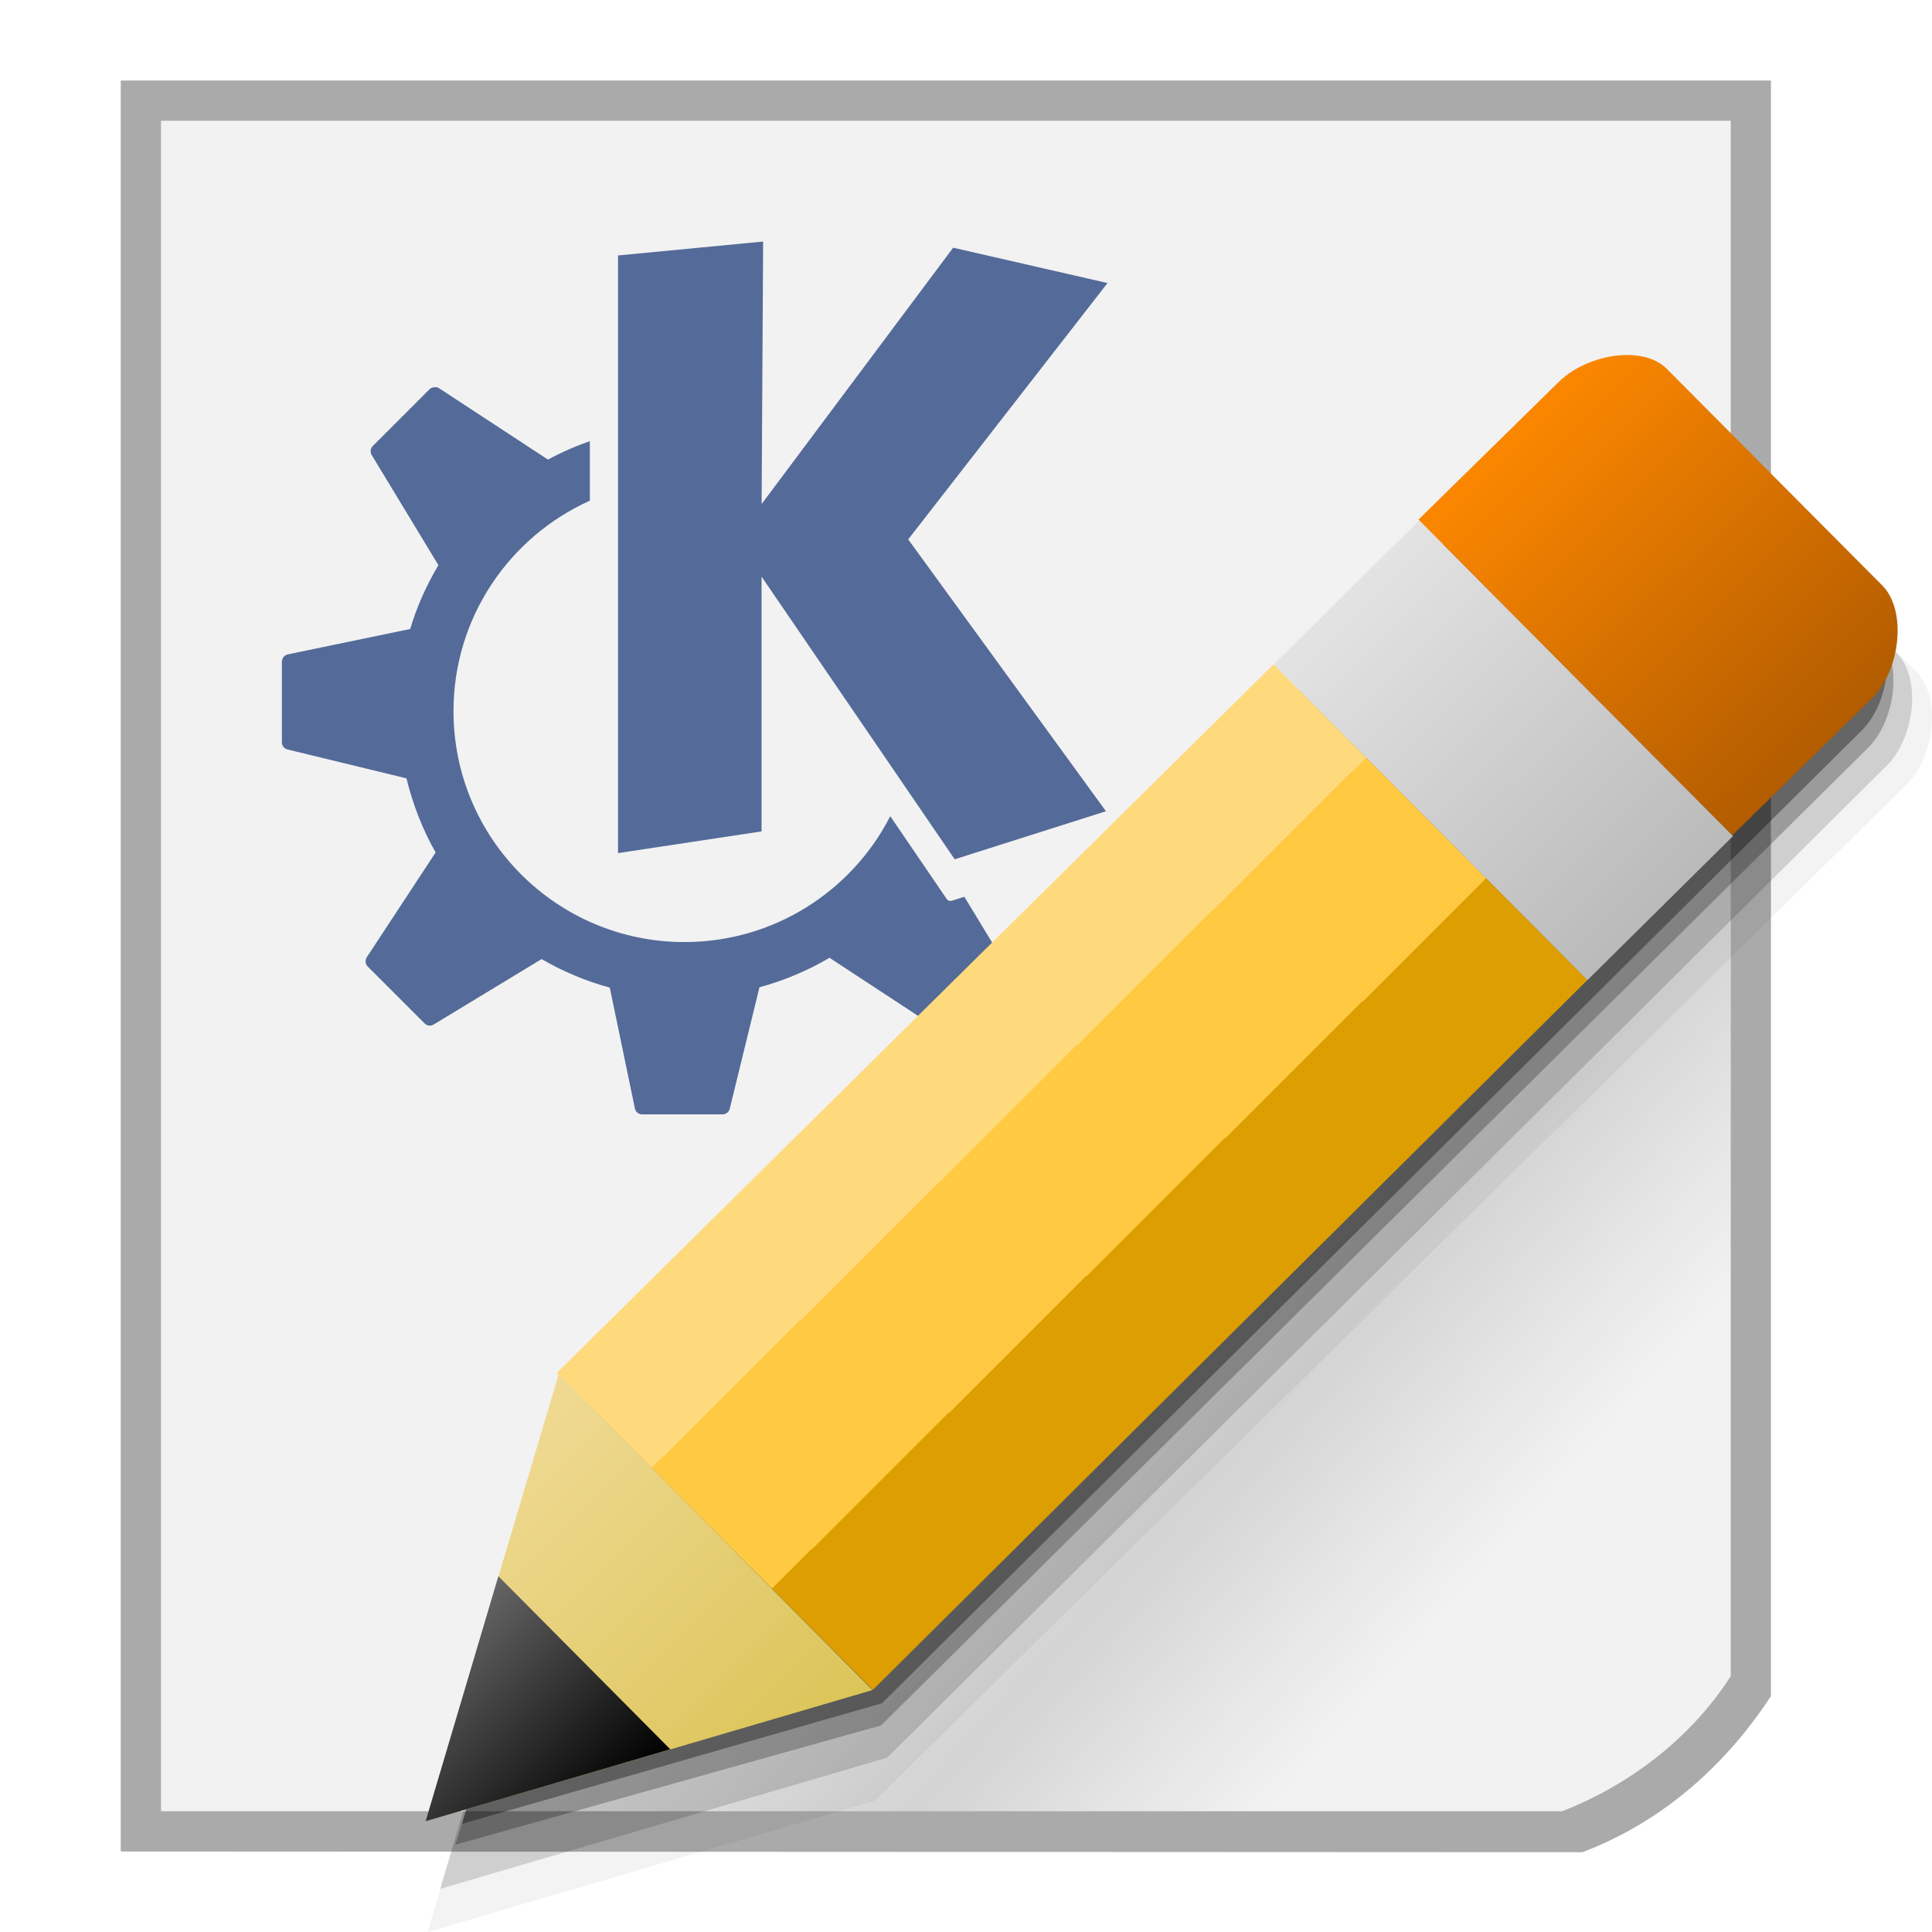
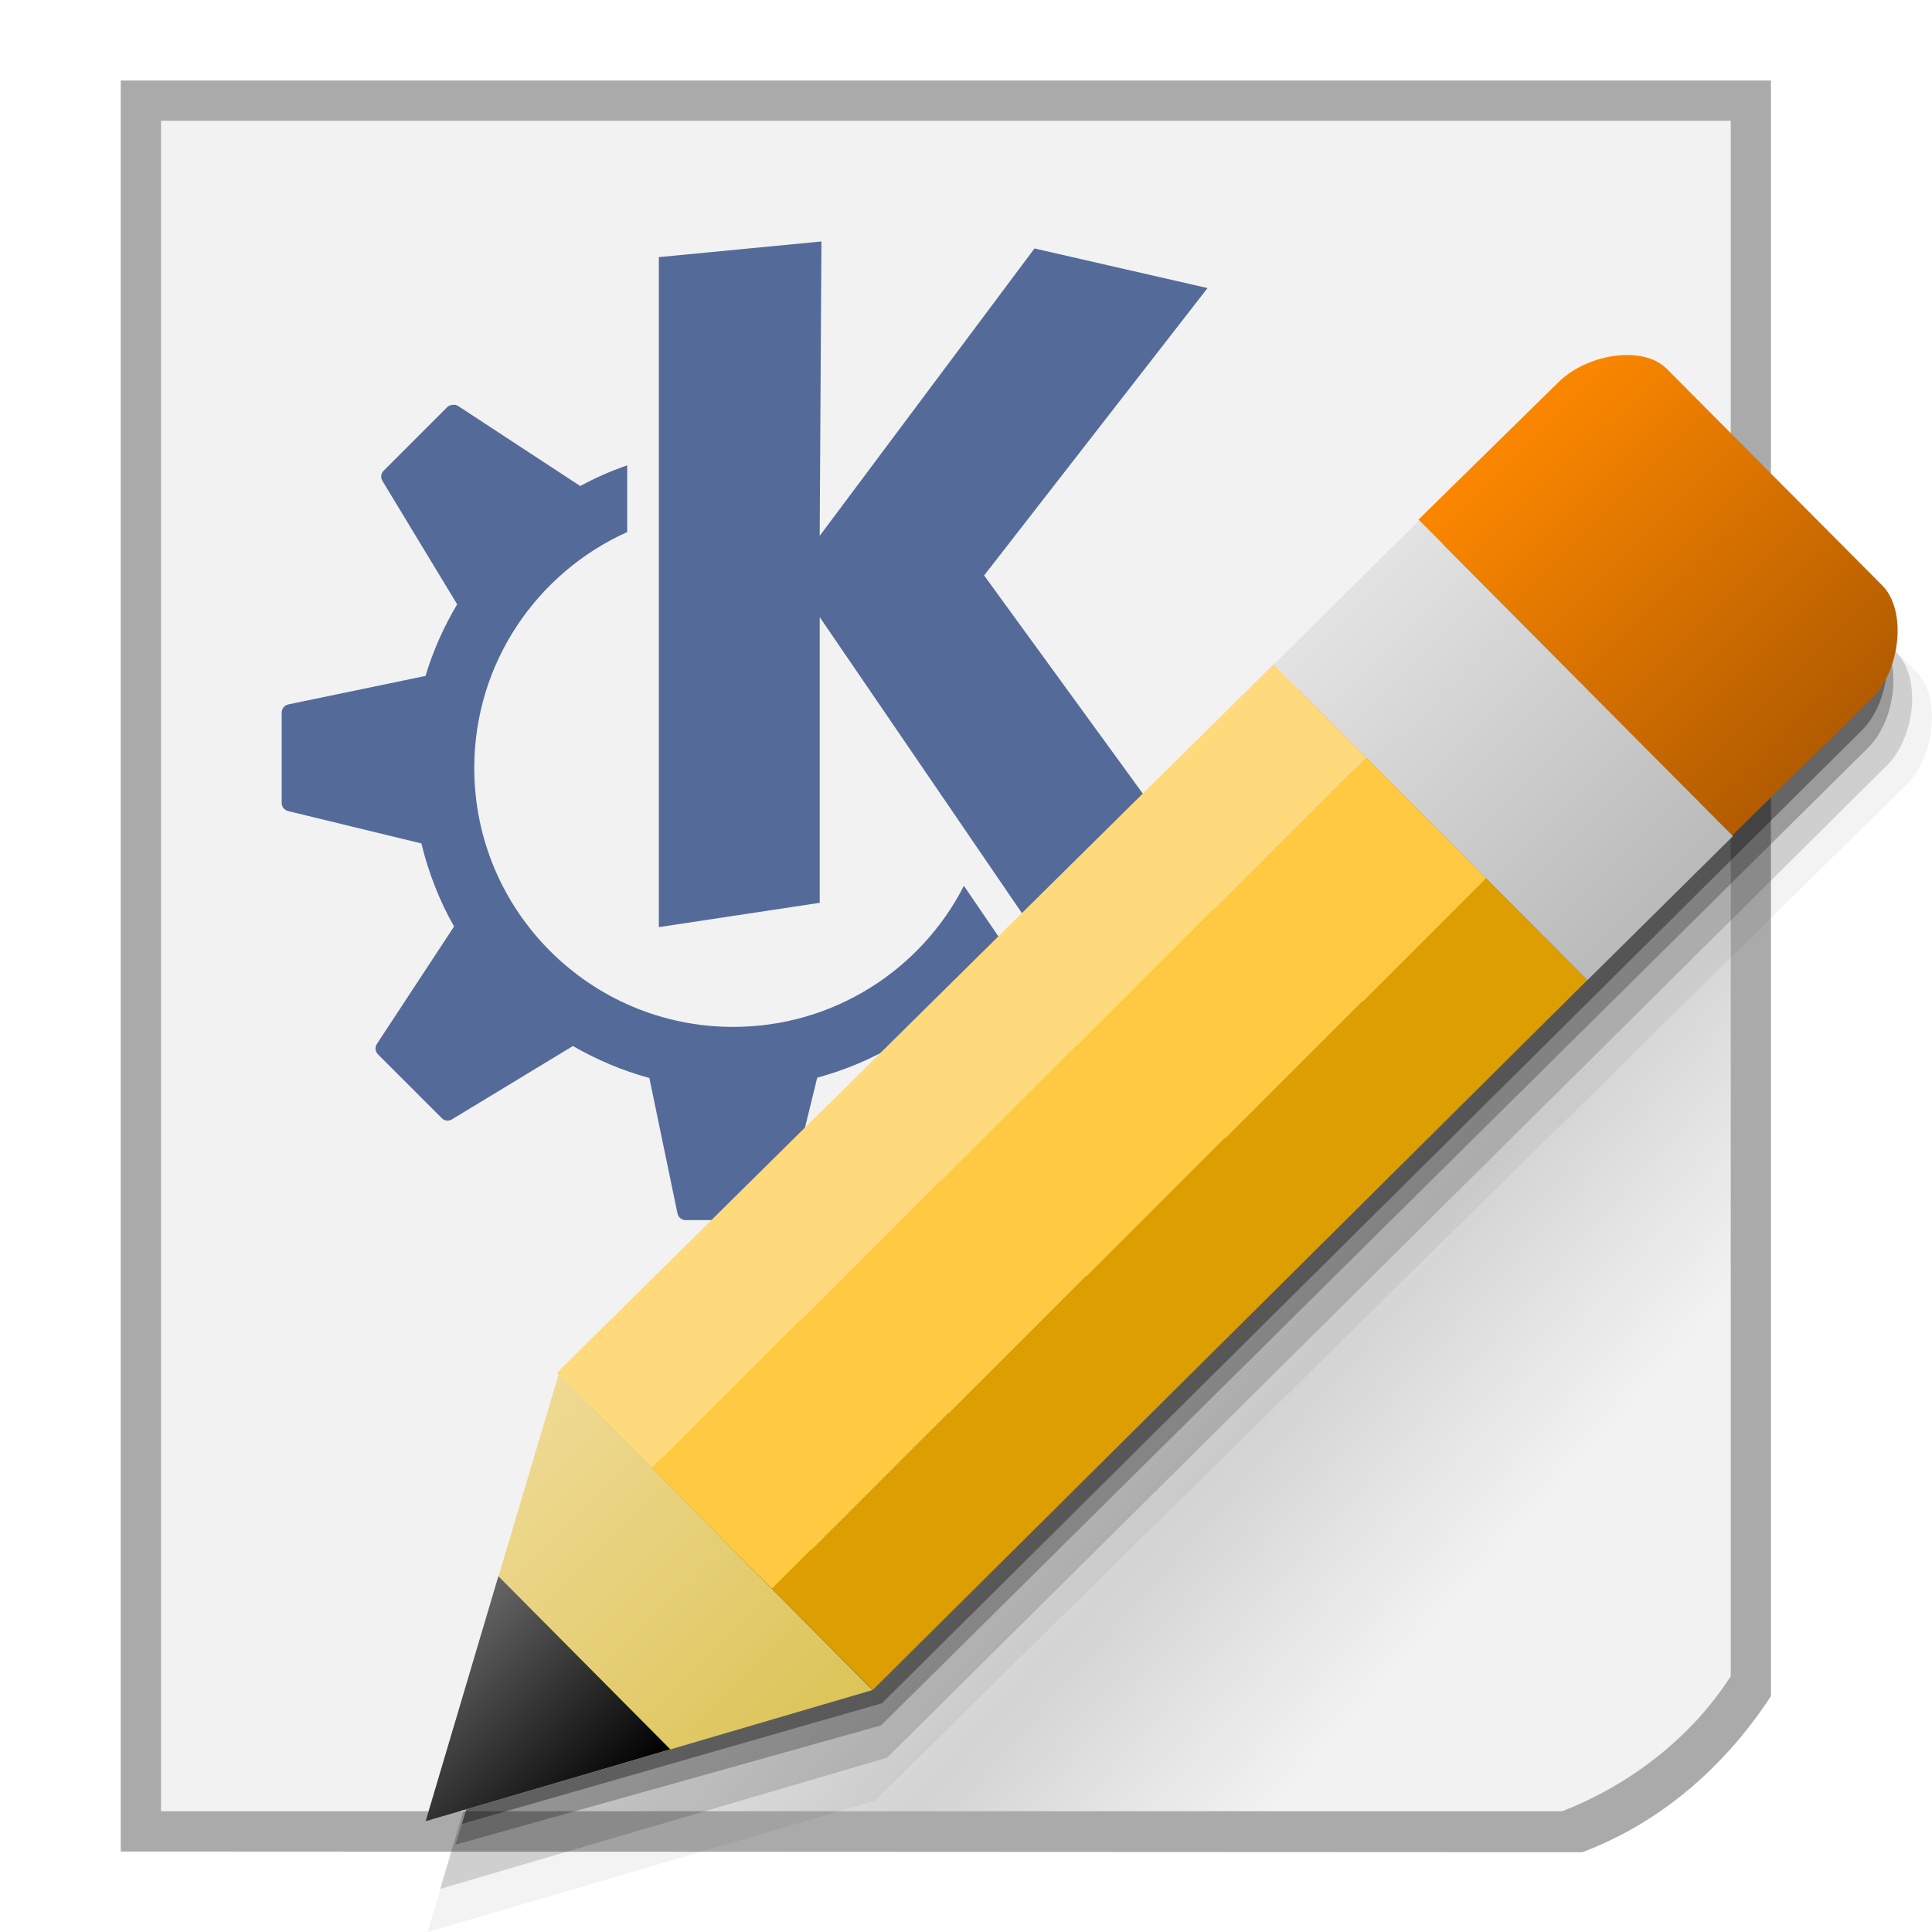
<svg xmlns="http://www.w3.org/2000/svg" xmlns:xlink="http://www.w3.org/1999/xlink" width="48" version="1.0" height="48">
  <defs>
    <linearGradient id="linearGradient3671">
      <stop offset="0" style="stop-opacity:0" />
      <stop offset="0.5" style="stop-opacity:.232" />
      <stop offset="1" style="stop-opacity:0" />
    </linearGradient>
+     <linearGradient id="linearGradient9">
+       <stop offset="0" style="stop-color:#bababa" />
+       <stop offset="1" style="stop-color:#e3e3e3" />
+     </linearGradient>
    <linearGradient id="linearGradient6">
      <stop offset="0" style="stop-color:#b25c00" />
      <stop offset="1" style="stop-color:#fa8600" />
+     </linearGradient>
+     <linearGradient id="linearGradient869">
+       <stop offset="0" style="stop-color:#666" />
+       <stop offset="1" />
+     </linearGradient>
+     <linearGradient id="linearGradient13">
+       <stop offset="0" style="stop-color:#dbc457" />
+       <stop offset="1" style="stop-color:#f0da94" />
    </linearGradient>
    <linearGradient id="linearGradient3770">
      <stop offset="0" style="stop-color:#ffda7d" />
      <stop offset="0.3" style="stop-color:#ffda7d" />
      <stop offset="0.3" style="stop-color:#ffc941" />
      <stop offset="0.68" style="stop-color:#ffc941" />
      <stop offset="0.68" style="stop-color:#dc9e00" />
      <stop offset="1" style="stop-color:#dc9e00" />
    </linearGradient>
-     <linearGradient id="linearGradient869">
-       <stop offset="0" style="stop-color:#666" />
-       <stop offset="1" />
-     </linearGradient>
-     <linearGradient id="linearGradient13">
-       <stop offset="0" style="stop-color:#dbc457" />
-       <stop offset="1" style="stop-color:#f0da94" />
-     </linearGradient>
-     <linearGradient id="linearGradient9">
-       <stop offset="0" style="stop-color:#bababa" />
-       <stop offset="1" style="stop-color:#e3e3e3" />
-     </linearGradient>
+     <linearGradient gradientTransform="translate(4.86059,3.133625)" xlink:href="#linearGradient9" id="linearGradient12" y1="21.218" x1="34.574" y2="13.372" x2="26.778" gradientUnits="userSpaceOnUse" />
+     <linearGradient gradientTransform="matrix(0.8975742,0,0,1.04557,-6.895886,-3.573247)" xlink:href="#linearGradient3671" id="linearGradient3879" y1="42.334" x1="47.067" y2="32.452" gradientUnits="userSpaceOnUse" x2="37.529" />
+     <linearGradient gradientTransform="translate(4.86059,3.133625)" xlink:href="#linearGradient6" id="linearGradient8" y1="17.64" x1="38.194" y2="10" x2="30.601" gradientUnits="userSpaceOnUse" />
+     <linearGradient gradientTransform="rotate(45.1488,29.01576,11.60201)" xlink:href="#linearGradient3770" id="linearGradient3849" y1="23.72" x1="34.265" y2="23.72" gradientUnits="userSpaceOnUse" x2="45.402" />
+     <linearGradient gradientTransform="rotate(45.1488,30.6365,11.78554)" xlink:href="#linearGradient869" id="linearGradient871" y1="44.034" x1="37.17" y2="44.039" x2="43.23" gradientUnits="userSpaceOnUse" />
    <linearGradient gradientTransform="translate(4.86059,3.133625)" xlink:href="#linearGradient13" id="linearGradient15" y1="38.855" x1="16.816" y2="31.011" x2="9.019" gradientUnits="userSpaceOnUse" />
-     <linearGradient gradientTransform="translate(4.86059,3.133625)" xlink:href="#linearGradient9" id="linearGradient12" y1="21.218" x1="34.574" y2="13.372" x2="26.778" gradientUnits="userSpaceOnUse" />
-     <linearGradient gradientTransform="translate(4.86059,3.133625)" xlink:href="#linearGradient6" id="linearGradient8" y1="17.64" x1="38.194" y2="10" x2="30.601" gradientUnits="userSpaceOnUse" />
-     <linearGradient gradientTransform="rotate(45.1488,30.6365,11.78554)" xlink:href="#linearGradient869" id="linearGradient871" y1="44.034" x1="37.17" y2="44.039" x2="43.23" gradientUnits="userSpaceOnUse" />
-     <linearGradient gradientTransform="rotate(45.1488,29.01576,11.60201)" xlink:href="#linearGradient3770" id="linearGradient3849" y1="23.72" x1="34.265" y2="23.72" gradientUnits="userSpaceOnUse" x2="45.402" />
-     <linearGradient gradientTransform="matrix(0.8975742,0,0,1.04557,-6.895886,-3.573247)" xlink:href="#linearGradient3671" id="linearGradient3879" y1="42.334" x1="47.067" y2="32.452" gradientUnits="userSpaceOnUse" x2="37.529" />
  </defs>
  <g style="fill-rule:evenodd">
    <path style="fill:#aaa" d="m 3,2 v 44 l 36.315,0.017 c 2.093,-0.791 3.647,-2.287 4.684,-3.879 V 2 Z" />
    <path style="fill:#f2f2f2" d="M 4,3 V 45 H 38.809 C 40.504,44.344 42.028,43.16 43,41.644 V 3 Z" />
  </g>
  <g style="fill:#385389">
-     <path style="opacity:.85" d="m 18.96,6 -.038,6.523 4.759,-6.369 3.835,.878 -4.952,6.369 4.913,6.754 -3.758,1.194 -4.798,-7.023 v 6.33 l -3.566,.539 v -14.848 l 3.604,-.346 Z " />
-     <path style="opacity:.85" d="m 10.789,9.62 c 0.041,-0.004 0.079,0 0.116,0.023 l 2.703,1.771 c 0,0 0,0.007 0,0.008 0.333,-0.182 0.684,-0.335 1.047,-0.462 v 1.479 c -1.995,0.898 -3.388,2.899 -3.388,5.229 0,3.168 2.57,5.737 5.737,5.737 2.229,0 4.165,-1.27 5.114,-3.127 0.794,1.162 1.402,2.056 1.402,2.056 0.027,0.04 0.078,0.06 0.123,0.046 l .316,-.1 .963,1.586 c 0.044,0.072 0.029,0.164 -0.031,0.223 l -1.409,1.417 c -0.062,0.061 -0.158,0.071 -0.231,0.023 l -2.642,-1.733 c -0.539,0.317 -1.122,0.565 -1.74,0.732 l -.739,3.019 c -0.02,0.082 -0.093,0.139 -0.177,0.139 h -2.002 c -0.087,0 -0.16,-0.061 -0.177,-0.146 l -.624,-3.003 c -0.6,-0.162 -1.169,-0.405 -1.694,-0.709 l -2.68,1.625 c -0.072,0.044 -0.164,0.036 -0.223,-0.023 l -1.417,-1.417 c -0.061,-0.061 -0.071,-0.158 -0.023,-0.231 l 1.71,-2.603 c -0.323,-0.567 -0.566,-1.19 -0.724,-1.841 l -2.95,-.716 c -0.082,-0.02 -0.146,-0.092 -0.146,-0.177 v -2.002 c 0,-0.087 0.062,-0.167 0.146,-0.185 l 3.042,-.631 c 0.168,-0.562 0.407,-1.092 0.701,-1.586 l -1.656,-2.734 c -0.044,-0.072 -0.036,-0.164 0.023,-0.223 l 1.417,-1.417 c 0.031,-0.031 0.075,-0.042 0.116,-0.046 z " />
+     <path style="opacity:.85" d="m 20.408,6 -.043,7.313 5.336,-7.14 4.3,.984 -5.551,7.14 5.508,7.572 -4.213,1.338 -5.379,-7.874 v 7.097 l -3.997,.604 v -16.646 l 4.041,-.389 Z " />
+     <path style="opacity:.85" d="m 11.248,10.058 c 0.046,-0.005 0.089,0 0.13,0.026 l 3.03,1.986 c 0,0 0,0.008 0,0.009 0.374,-0.204 0.767,-0.376 1.174,-0.518 v 1.658 c -2.237,1.007 -3.799,3.25 -3.799,5.862 0,3.551 2.881,6.432 6.432,6.432 2.499,0 4.669,-1.423 5.733,-3.505 0.89,1.302 1.571,2.305 1.571,2.305 0.03,0.044 0.087,0.068 0.138,0.052 l .354,-.112 1.079,1.778 c 0.049,0.081 0.033,0.183 -0.035,0.25 l -1.58,1.589 c -0.069,0.069 -0.177,0.079 -0.259,0.026 l -2.961,-1.942 c -0.604,0.356 -1.258,0.633 -1.951,0.82 l -.829,3.384 c -0.022,0.092 -0.104,0.155 -0.199,0.155 h -2.245 c -0.097,0 -0.179,-0.069 -0.199,-0.164 l -.699,-3.367 c -0.672,-0.182 -1.31,-0.454 -1.899,-0.794 l -3.005,1.822 c -0.081,0.049 -0.183,0.041 -0.25,-0.026 l -1.589,-1.589 c -0.069,-0.069 -0.079,-0.178 -0.026,-0.259 l 1.917,-2.918 c -0.362,-0.636 -0.635,-1.334 -0.812,-2.063 l -3.307,-.803 c -0.092,-0.022 -0.164,-0.104 -0.164,-0.199 v -2.245 c 0,-0.097 0.069,-0.188 0.164,-0.207 l 3.41,-.708 c 0.188,-0.63 0.456,-1.224 0.786,-1.779 l -1.856,-3.065 c -0.049,-0.081 -0.041,-0.183 0.026,-0.25 l 1.589,-1.589 c 0.034,-0.034 0.084,-0.047 0.13,-0.052 z " />
  </g>
  <g style="fill-rule:evenodd">
    <path style="opacity:.55;fill:url(#linearGradient3879)" d="m 33.855,45 9.145,-10.954 V 9.002 L 4,45 Z" />
    <path style="opacity:.15" d="m 40.832,10.501 c -0.625,-0.014 -1.327,0.254 -1.748,0.672 l -24.891,24.619 .043,.043 -3.301,11.094 11.107,-3.261 24.839,-24.651 c 0.691,-0.688 0.862,-2.167 0.246,-2.787 l -5.356,-5.383 c -0.225,-0.226 -0.565,-0.338 -0.939,-0.346 z " />
    <path style="opacity:.05" d="m 41.325,10.97 c -0.625,-0.014 -1.327,0.254 -1.748,0.672 l -25.694,25.221 .043,.043 -3.301,11.094 11.107,-3.261 25.642,-25.253 c 0.691,-0.688 0.862,-2.167 0.246,-2.787 l -5.356,-5.383 c -0.225,-0.226 -0.565,-0.338 -0.939,-0.346 z " />
    <path style="opacity:.25" d="m 40.368,10.059 c -0.625,-0.014 -1.327,0.254 -1.748,0.672 l -23.922,24.088 .074,-.066 -3.457,11.078 10.575,-2.964 24.526,-24.292 c 0.691,-0.688 0.862,-2.167 0.246,-2.787 l -5.356,-5.383 c -0.225,-0.226 -0.565,-0.338 -0.939,-0.346 z " />
    <path style="opacity:.35" d="m 40.633,9.883 c -0.625,-0.014 -1.327,0.254 -1.748,0.672 l -24.338,24.089 .043,.043 -3.112,10.626 10.434,-2.996 24.349,-24.176 c 0.691,-0.688 0.862,-2.167 0.246,-2.787 l -4.934,-5.125 c -0.225,-0.226 -0.565,-0.338 -0.939,-0.346 Z " />
    <path style="fill:url(#linearGradient8)" d="m 40.472,8.82 c -0.625,-0.014 -1.327,0.253 -1.748,0.671 l -3.484,3.42 7.797,7.844 3.484,-3.42 c 0.691,-0.688 0.861,-2.168 0.245,-2.788 l -5.355,-5.383 C 41.187,8.939 40.847,8.828 40.472,8.82 Z" />
    <path style="fill:url(#linearGradient12)" d="m 35.258,12.929 -3.618,3.581 7.797,7.844 3.618,-3.581 z" />
    <path style="fill:url(#linearGradient3849)" d="m 31.639,16.506 -17.806,17.605 7.853,7.873 17.75,-17.634 z" />
    <path style="fill:url(#linearGradient15)" d="M 13.88,34.144 10.575,45.248 21.677,41.989 13.88,34.144 Z" />
    <path style="fill:url(#linearGradient871)" d="m 12.382,39.161 -1.807,6.087 6.078,-1.787 -4.271,-4.3 z" />
  </g>
</svg>
